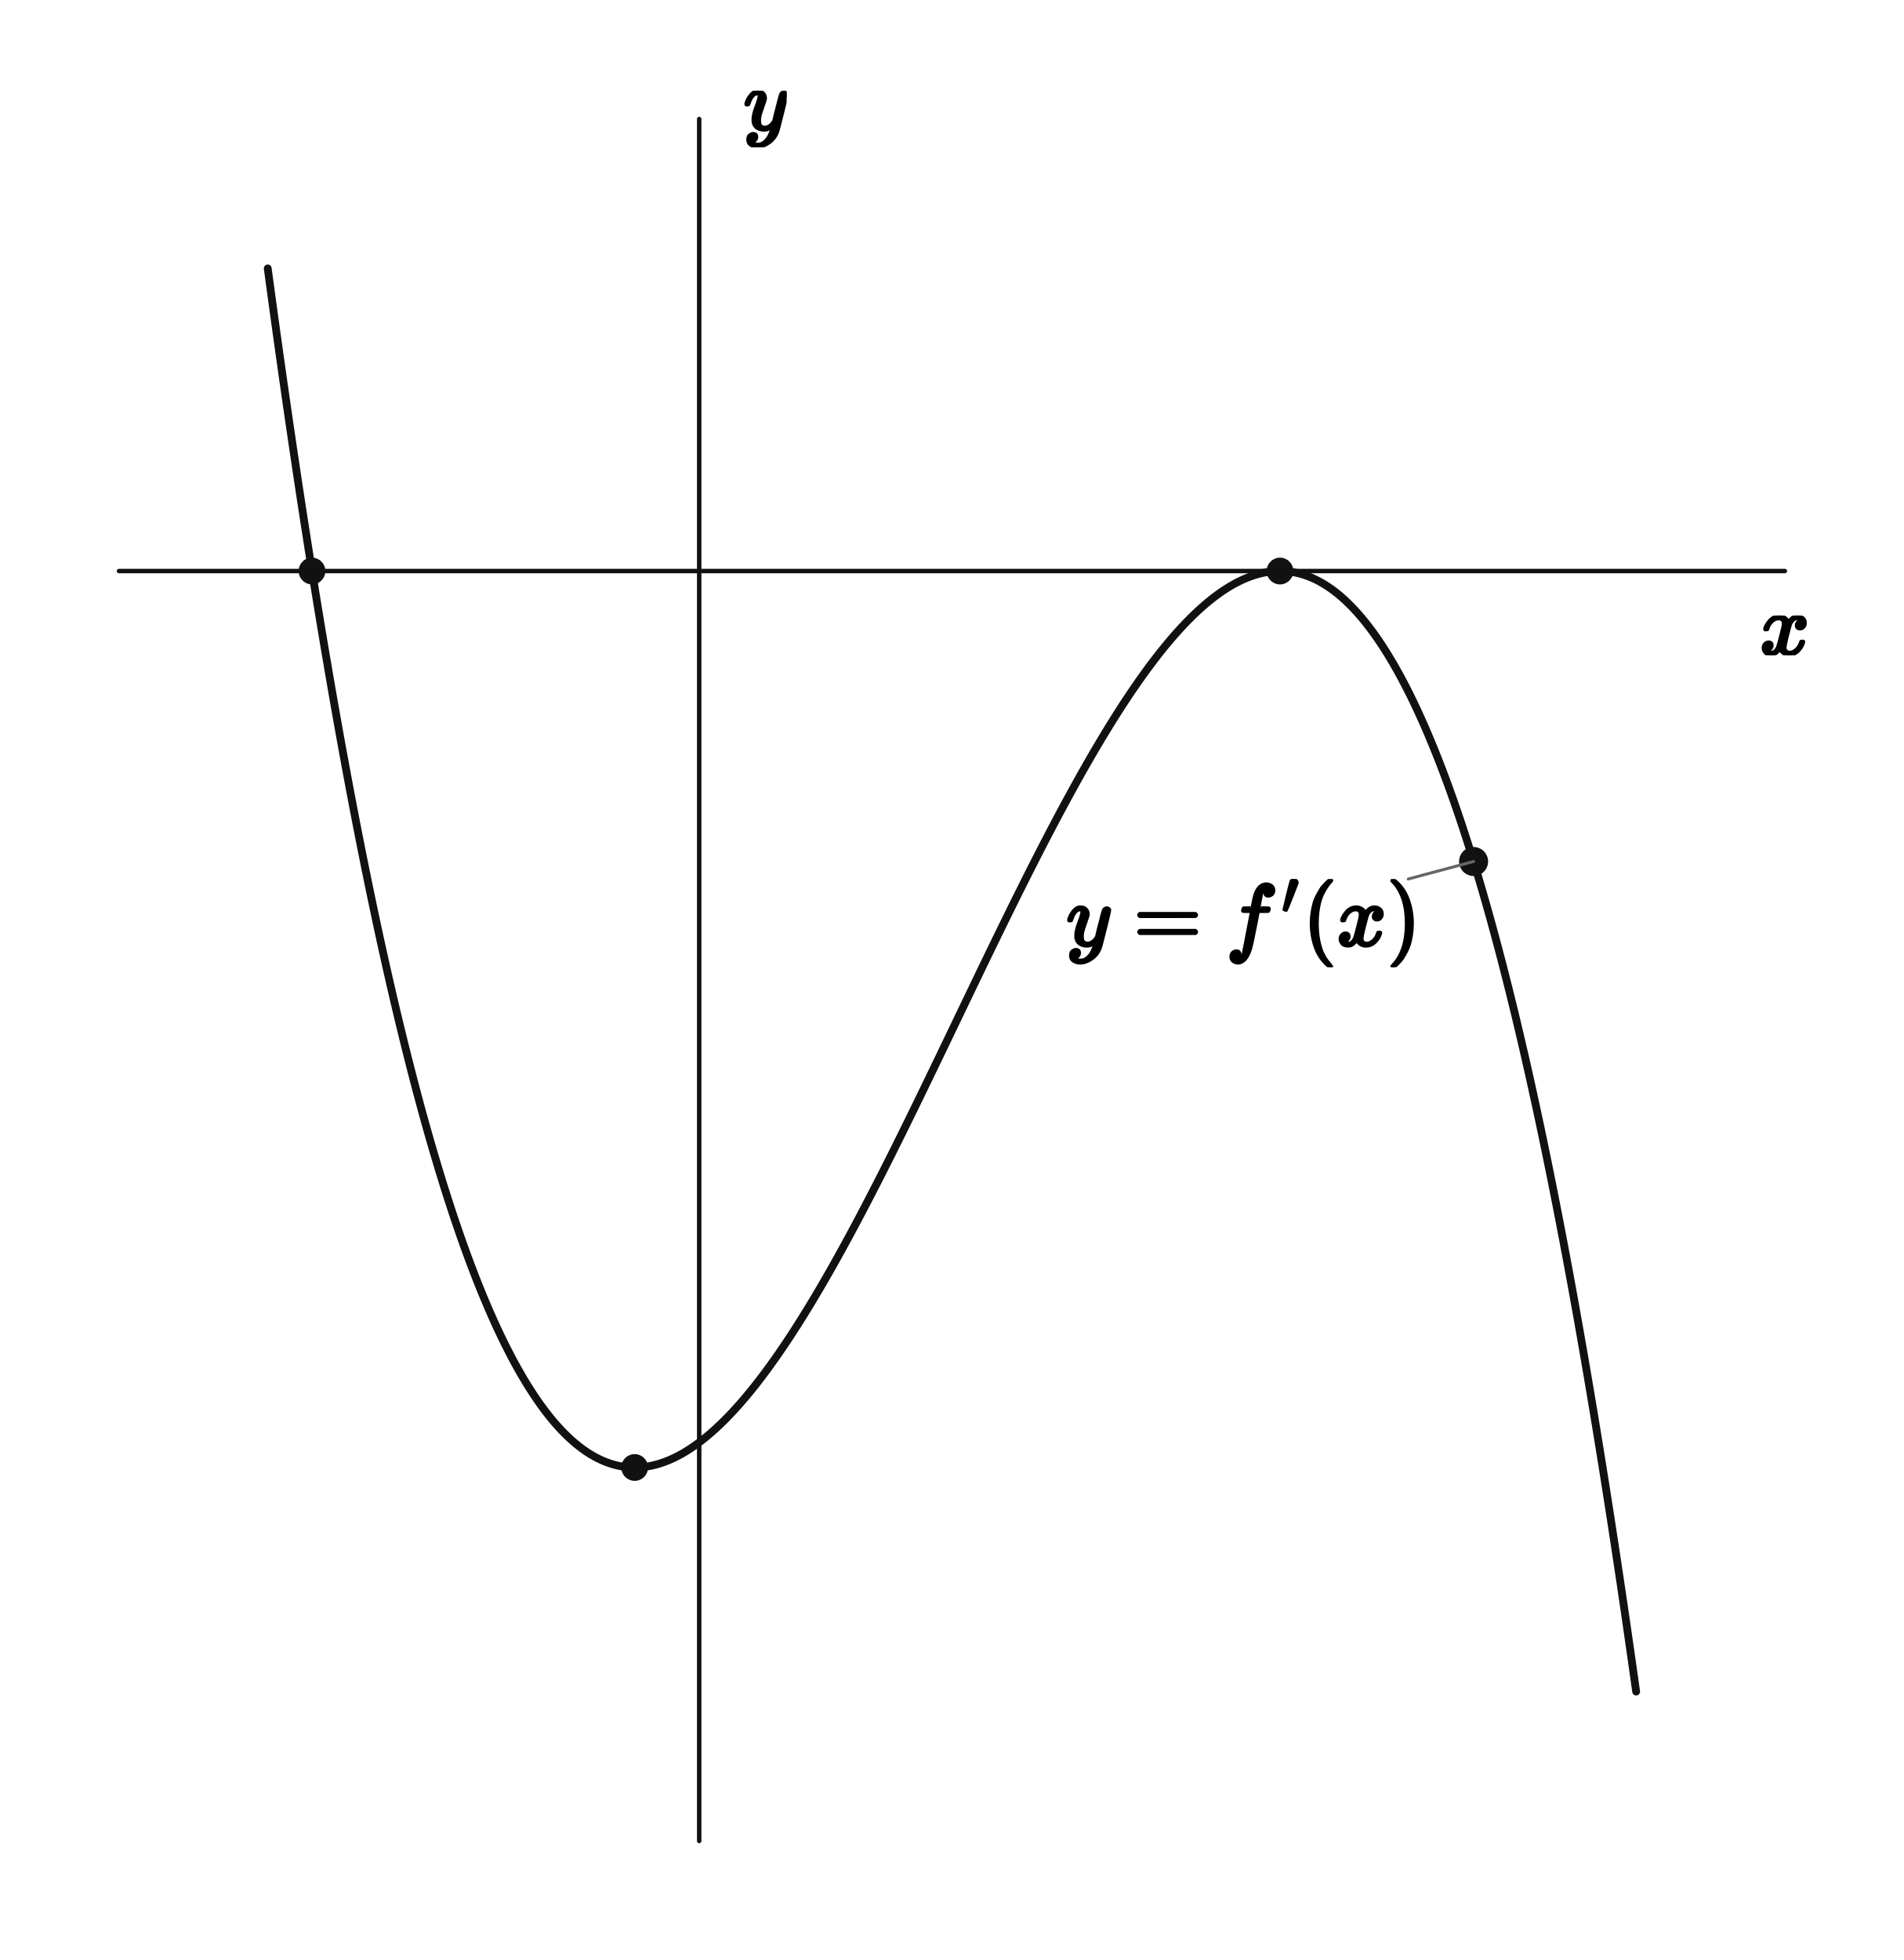
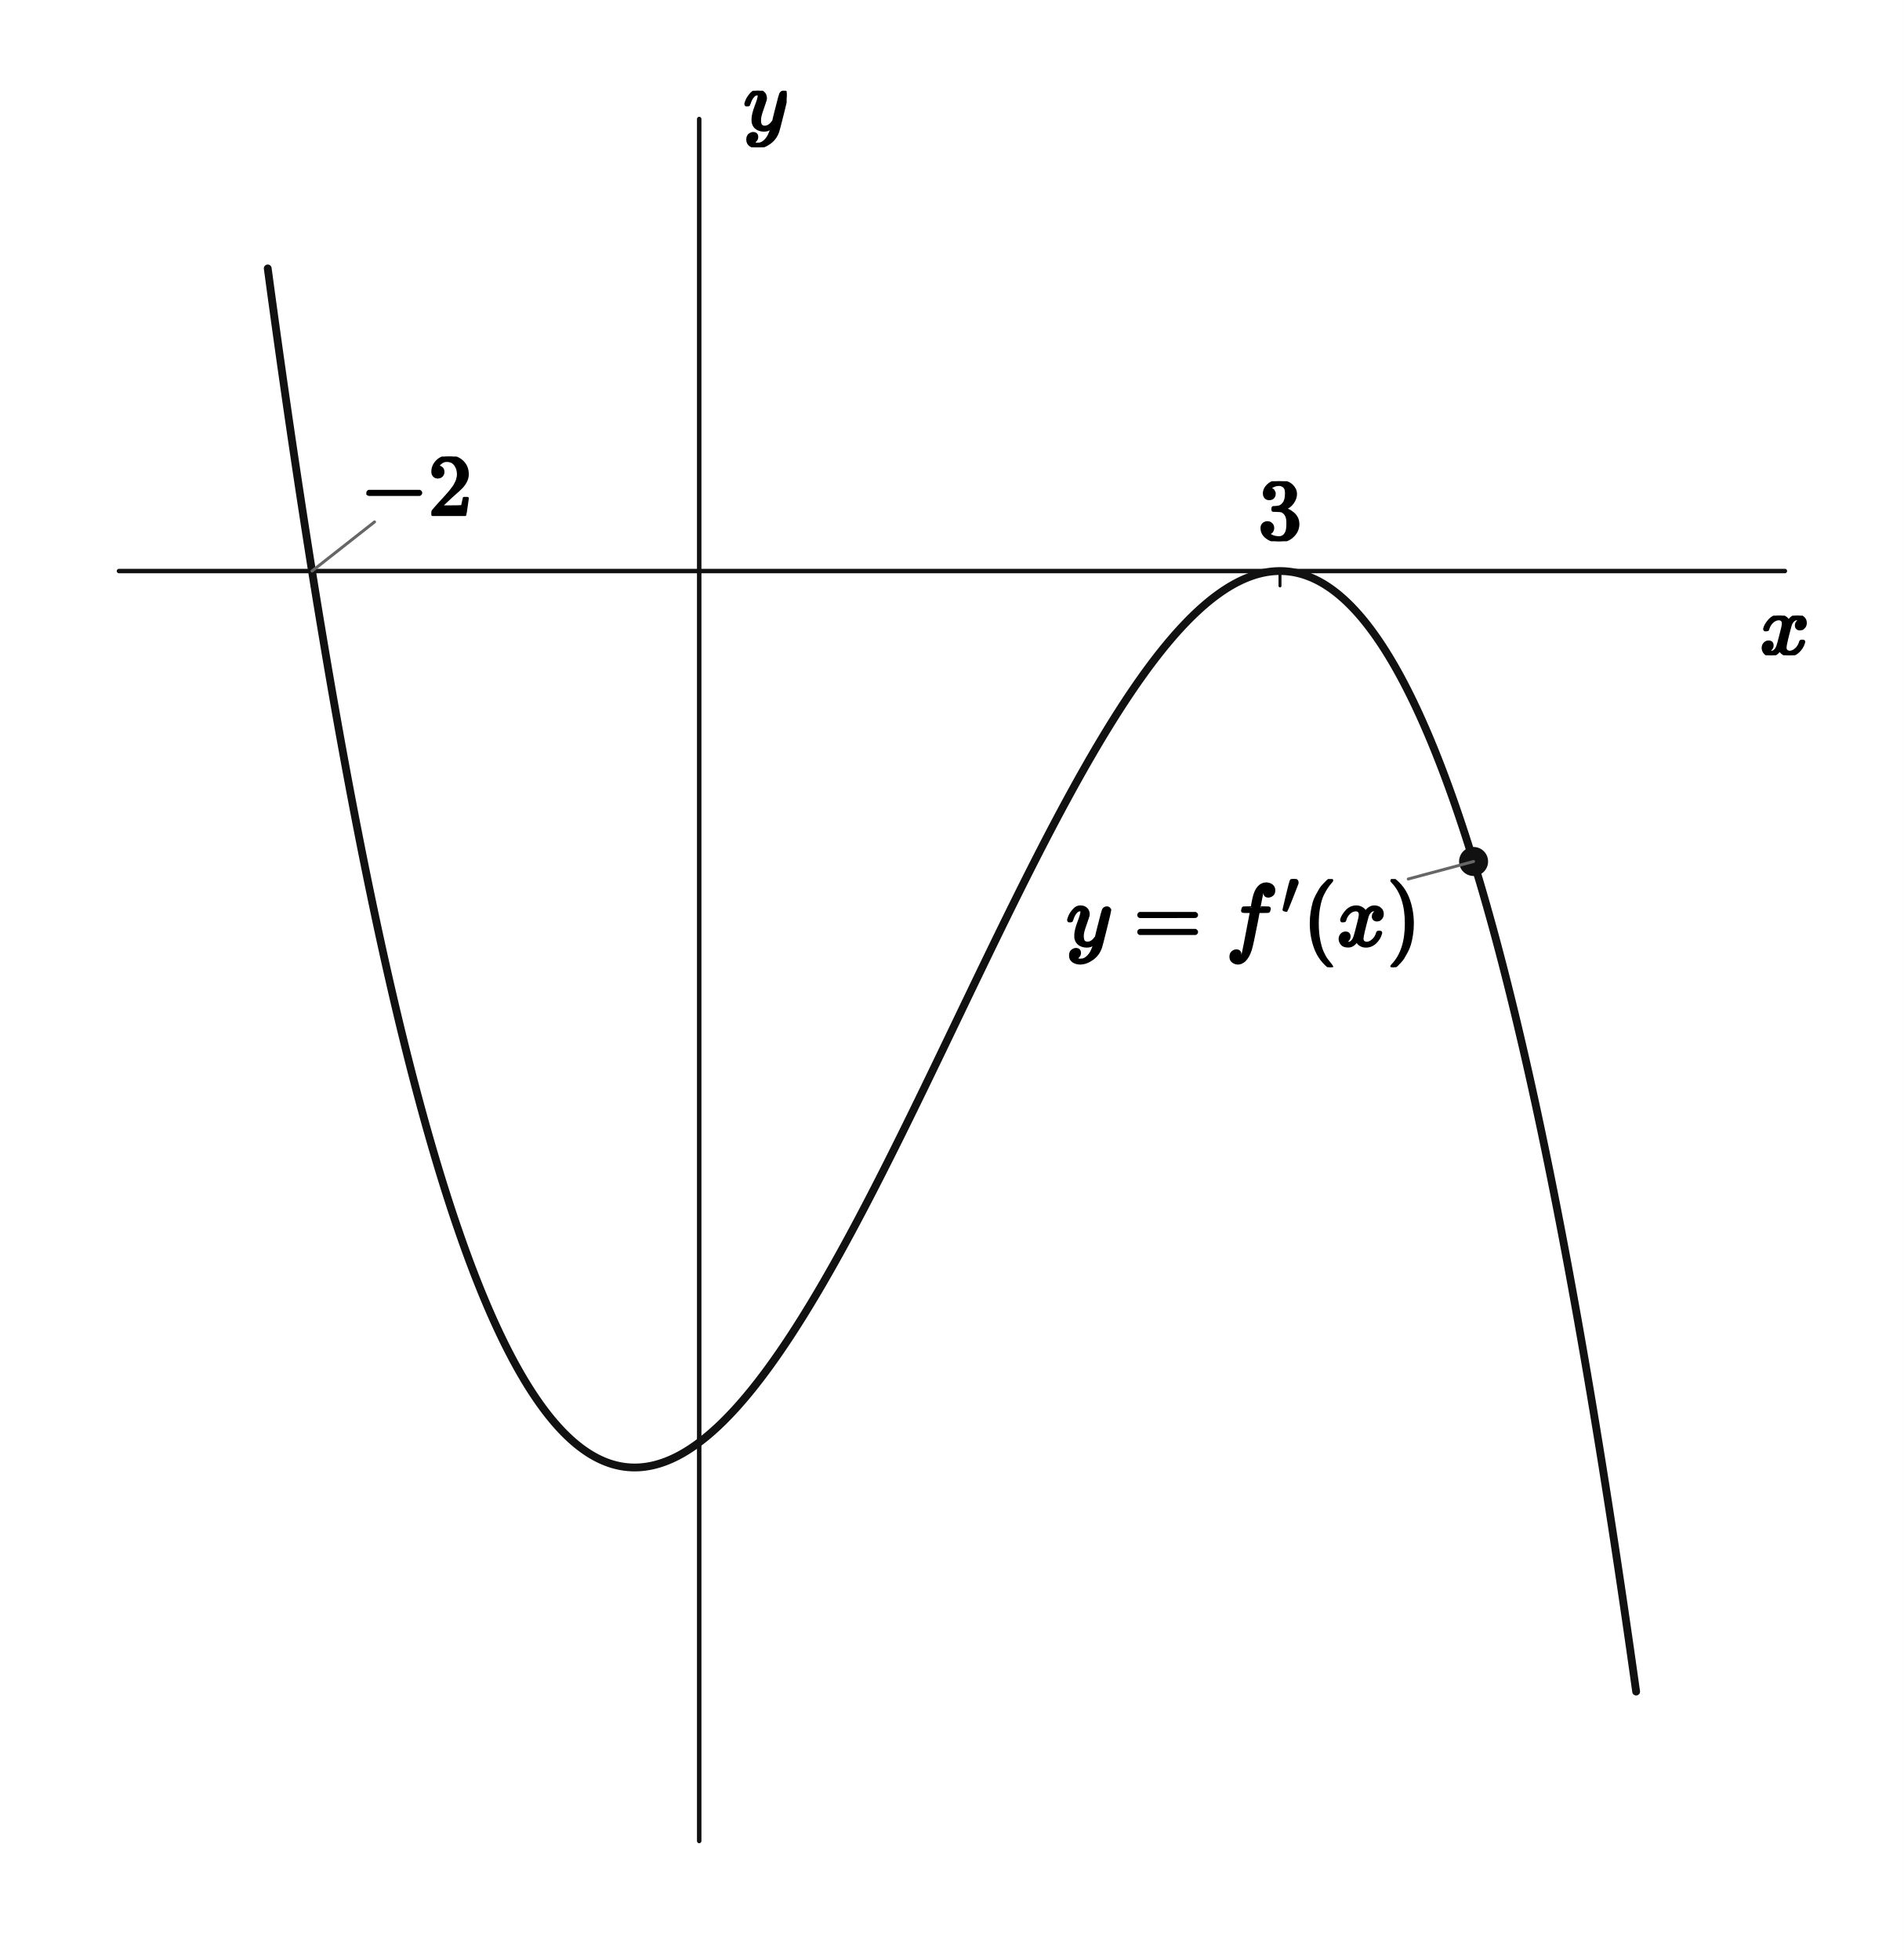
<svg xmlns="http://www.w3.org/2000/svg" viewBox="0 0 512 527" width="512" height="527" preserveAspectRatio="xMidYMid meet" role="img" aria-labelledby="visual-title visual-desc" data-engine-version="geometry-visual-v1" data-geometry-style-version="AP_GEOMETRY_PRINT_V1_0_DRAFT" data-geometry-preset="GEOMETRY_STANDARD" data-graph-style-version="AP_GRAPH_PRINT_V1_1_DRAFT" data-geometry-mode="COORDINATE_GEOMETRY_HYBRID" data-axis-scale-mode="EQUAL_UNIT" data-geometry-fact-hash="44136fa355b3678a1146ad16f7e8649e94fb4fc21fe77e8310c060f61caaff8a" data-visual-provenance="independent-facts-python" style="max-width:100%;height:auto;stroke-linejoin:round;stroke-linecap:round" data-publication-profile="fragment-publication-spike-v1" data-safe-margin="12">
  <rect width="512" height="527" fill="#fff" />
  <g data-layer="30">
    <line id="x-axis" data-role="axis" stroke="#111" stroke-width="1.2" fill="none" data-axis="x" x1="32" y1="153.54" x2="480" y2="153.54" />
  </g>
  <g data-layer="30">
    <line id="y-axis" data-role="axis" stroke="#111" stroke-width="1.2" fill="none" data-axis="y" x1="188.032" y1="495" x2="188.032" y2="32" />
  </g>
+   <g data-layer="30">
+     <line id="tick-x--2" data-role="tick" stroke="#111" stroke-width="0.8" fill="none" data-axis="x" data-value="-2.0" data-required-label-id="tick-x--2-label" x1="83.905" y1="153.54" x2="83.905" y2="157.54" />
+   </g>
+   <g data-layer="30">
+     <line id="tick-x-3" data-role="tick" stroke="#111" stroke-width="0.8" fill="none" data-axis="x" data-value="3.0" data-required-label-id="tick-x-3-label" x1="344.221" y1="153.54" x2="344.221" y2="157.54" />
+   </g>
  <g data-layer="40">
    <polyline id="f-piece-1-branch-0" data-role="curve" stroke="#111" stroke-width="2.1" fill="none" data-branch="PIECE_1" points="72,72.169 72.821,78.24 73.643,84.241 74.464,90.175 75.286,96.04 76.107,101.836 76.929,107.566 77.75,113.227 78.571,118.822 79.393,124.35 80.214,129.811 81.036,135.206 81.857,140.536 82.679,145.799 83.5,150.998 83.905,153.54 84.321,156.131 85.143,161.2 85.964,166.205 86.786,171.145 87.607,176.022 88.429,180.835 89.25,185.586 90.071,190.273 90.893,194.898 91.714,199.461 92.536,203.962 93.357,208.401 94.179,212.779 95,217.096 95.821,221.353 96.643,225.549 97.464,229.685 98.286,233.761 99.107,237.778 99.929,241.735 100.75,245.634 101.571,249.475 102.393,253.257 103.214,256.981 104.036,260.648 104.857,264.257 105.679,267.81 106.5,271.306 107.321,274.745 108.143,278.128 108.964,281.456 109.786,284.728 110.607,287.945 111.429,291.107 112.25,294.215 113.071,297.268 113.893,300.268 114.714,303.214 115.536,306.106 116.357,308.946 117.179,311.733 118,314.468 118.821,317.15 119.643,319.781 120.464,322.36 121.286,324.888 122.107,327.365 122.929,329.792 123.75,332.169 124.571,334.495 125.393,336.772 126.214,339 127.036,341.179 127.857,343.309 128.679,345.39 129.5,347.424 130.321,349.41 131.143,351.348 131.964,353.239 132.786,355.083 133.607,356.881 134.429,358.632 135.25,360.338 136.071,361.998 136.893,363.612 137.714,365.182 138.536,366.707 139.357,368.187 140.179,369.624 141,371.016 141.821,372.365 142.643,373.671 143.464,374.934 144.286,376.155 145.107,377.333 145.929,378.469 146.75,379.564 147.571,380.617 148.393,381.629 149.214,382.601 150.036,383.532 150.857,384.423 151.679,385.274 152.5,386.086 153.321,386.858 154.143,387.592 154.964,388.287 155.786,388.944 156.607,389.563 157.429,390.144 158.25,390.688 159.071,391.195 159.893,391.665 160.714,392.098 161.536,392.496 162.357,392.858 163.179,393.184 164,393.475 164.821,393.731 165.643,393.953 166.464,394.14 167.286,394.293 168.107,394.413 168.929,394.499 169.75,394.552 170.571,394.573 170.677,394.573 171.393,394.561 172.214,394.517 173.036,394.441 173.857,394.333 174.679,394.194 175.5,394.025 176.321,393.825 177.143,393.594 177.964,393.334 178.786,393.044 179.607,392.724 180.429,392.375 181.25,391.998 182.071,391.592 182.893,391.158 183.714,390.697 184.536,390.207 185.357,389.691 186.179,389.147 187,388.577 187.821,387.981 188.643,387.358 189.464,386.71 190.286,386.037 191.107,385.338 191.929,384.615 192.75,383.867 193.571,383.095 194.393,382.3 195.214,381.48 196.036,380.638 196.857,379.772 197.679,378.884 198.5,377.974 199.321,377.041 200.143,376.087 200.964,375.112 201.786,374.115 202.607,373.097 203.429,372.06 204.25,371.001 205.071,369.924 205.893,368.826 206.714,367.709 207.536,366.574 208.357,365.419 209.179,364.247 210,363.056 210.821,361.848 211.643,360.622 212.464,359.379 213.286,358.119 214.107,356.843 214.929,355.55 215.75,354.242 216.571,352.918 217.393,351.579 218.214,350.225 219.036,348.857 219.857,347.473 220.679,346.076 221.5,344.666 222.321,343.241 223.143,341.804 223.964,340.354 224.786,338.891 225.607,337.416 226.429,335.93 227.25,334.431 228.071,332.922 228.893,331.401 229.714,329.87 230.536,328.328 231.357,326.776 232.179,325.215 233,323.644 233.821,322.064 234.643,320.475 235.464,318.878 236.286,317.273 237.107,315.659 237.929,314.038 238.75,312.41 239.571,310.775 240.393,309.133 241.214,307.484 242.036,305.83 242.857,304.17 243.679,302.504 244.5,300.834 245.321,299.158 246.143,297.478 246.964,295.794 247.786,294.105 248.607,292.414 249.429,290.718 250.25,289.02 251.071,287.319 251.893,285.616 252.714,283.911 253.536,282.204 254.357,280.495 255.179,278.786 256,277.075 256.821,275.364 257.449,274.056 257.643,273.653 258.464,271.942 259.286,270.231 260.107,268.521 260.929,266.812 261.75,265.104 262.571,263.397 263.393,261.693 264.214,259.991 265.036,258.291 265.857,256.595 266.679,254.901 267.5,253.211 268.321,251.524 269.143,249.842 269.964,248.164 270.786,246.491 271.607,244.822 272.429,243.159 273.25,241.502 274.071,239.85 274.893,238.205 275.714,236.566 276.536,234.934 277.357,233.309 278.179,231.692 279,230.082 279.821,228.48 280.643,226.887 281.464,225.302 282.286,223.727 283.107,222.16 283.929,220.603 284.75,219.056 285.571,217.52 286.393,215.993 287.214,214.478 288.036,212.974 288.857,211.481 289.679,210 290.5,208.53 291.321,207.074 292.143,205.629 292.964,204.198 293.786,202.78 294.607,201.376 295.429,199.985 296.25,198.609 297.071,197.247 297.893,195.9 298.714,194.568 299.536,193.252 300.357,191.951 301.179,190.666 302,189.398 302.821,188.146 303.643,186.911 304.464,185.693 305.286,184.493 306.107,183.311 306.929,182.147 307.75,181.001 308.571,179.875 309.393,178.767 310.214,177.679 311.036,176.61 311.857,175.561 312.679,174.533 313.5,173.525 314.321,172.539 315.143,171.573 315.964,170.629 316.786,169.707 317.607,168.807 318.429,167.93 319.25,167.075 320.071,166.243 320.893,165.435 321.714,164.65 322.536,163.89 323.357,163.154 324.179,162.442 325,161.755 325.821,161.094 326.643,160.458 327.464,159.848 328.286,159.264 329.107,158.706 329.929,158.175 330.75,157.671 331.571,157.195 332.393,156.746 333.214,156.326 334.036,155.933 334.857,155.569 335.679,155.235 336.5,154.929 337.321,154.653 338.143,154.406 338.964,154.19 339.786,154.004 340.607,153.849 341.429,153.725 342.25,153.633 343.071,153.572 343.893,153.543 344.221,153.54 344.714,153.546 345.536,153.582 346.357,153.651 347.179,153.752 348,153.888 348.821,154.057 349.643,154.261 350.464,154.498 351.286,154.771 352.107,155.078 352.929,155.421 353.75,155.8 354.571,156.214 355.393,156.665 356.214,157.153 357.036,157.677 357.857,158.238 358.679,158.837 359.5,159.474 360.321,160.149 361.143,160.862 361.964,161.614 362.786,162.405 363.607,163.235 364.429,164.105 365.25,165.015 366.071,165.965 366.893,166.956 367.714,167.988 368.536,169.06 369.357,170.175 370.179,171.331 371,172.529 371.821,173.769 372.643,175.052 373.464,176.379 374.286,177.748 375.107,179.161 375.929,180.619 376.75,182.12 377.571,183.666 378.393,185.257 379.214,186.892 380.036,188.574 380.857,190.301 381.679,192.074 382.5,193.894 383.321,195.76 384.143,197.673 384.964,199.634 385.786,201.642 386.607,203.698 387.429,205.803 388.25,207.956 389.071,210.157 389.893,212.408 390.714,214.709 391.536,217.059 392.357,219.459 393.179,221.91 394,224.411 394.821,226.963 395.643,229.567 396.284,231.635 396.464,232.222 397.286,234.929 398.107,237.688 398.929,240.5 399.75,243.364 400.571,246.282 401.393,249.253 402.214,252.278 403.036,255.357 403.857,258.49 404.679,261.678 405.5,264.921 406.321,268.22 407.143,271.574 407.964,274.983 408.786,278.449 409.607,281.972 410.429,285.551 411.25,289.187 412.071,292.881 412.893,296.633 413.714,300.442 414.536,304.31 415.357,308.237 416.179,312.222 417,316.267 417.821,320.372 418.643,324.536 419.464,328.76 420.286,333.045 421.107,337.391 421.929,341.798 422.75,346.266 423.571,350.796 424.393,355.388 425.214,360.043 426.036,364.76 426.857,369.54 427.679,374.383 428.5,379.29 429.321,384.261 430.143,389.295 430.964,394.395 431.786,399.559 432.607,404.788 433.429,410.083 434.25,415.443 435.071,420.869 435.893,426.362 436.714,431.921 437.536,437.548 438.357,443.241 439.179,449.002 440,454.831" />
-   </g>
-   <g data-layer="70">
-     <circle id="required-point-1" data-role="point" stroke="#111" stroke-width="0.8" fill="#111" cx="83.905" cy="153.54" r="3.2" />
-   </g>
-   <g data-layer="70">
-     <circle id="required-point-2" data-role="point" stroke="#111" stroke-width="0.8" fill="#111" cx="344.221" cy="153.54" r="3.2" />
-   </g>
-   <g data-layer="70">
-     <circle id="required-point-3" data-role="point" stroke="#111" stroke-width="0.8" fill="#111" cx="170.677" cy="394.573" r="3.2" />
  </g>
  <g data-layer="70">
    <circle id="pf" data-role="point" stroke="#111" stroke-width="0.8" fill="#111" cx="396.284" cy="231.635" r="3.5" />
  </g>
  <g data-layer="85">
+     <line id="tick-x--2-label-owner-leader" data-role="leader" data-owner-label="tick-x--2-label" data-tick-owner="tick-x--2" data-tick-axis="x" data-tick-value="-2.0" x1="83.905" y1="153.54" x2="100.719" y2="140.329" stroke="#666" stroke-width="0.8" fill="none" />
+   </g>
+   <g data-layer="85">
    <line id="overlay-callout-cf-owner-leader" data-role="leader" data-owner-label="overlay-callout-cf" data-owner="pf" x1="396.284" y1="231.635" x2="378.711" y2="236.343" stroke="#666" stroke-width="0.8" fill="none" />
+   </g>
+   <g data-layer="90">
+     <g id="tick-x--2-label" data-label-kind="TICK_LABEL" data-visual-role="tick-label" data-priority="0" data-font-px="23.5" data-owner="tick-x--2" data-fragment-sha="sha256:da6e054466cda086792f795bc411053b48c1e1bbf550ee782ee7200813ca7b56" data-tick-owner="tick-x--2" data-tick-axis="x" data-tick-value="-2.0" data-tick-display-value="−2" data-tick-source-x="83.905490863" data-tick-source-y="153.540049708" data-tick-callout="TICK_LABEL_OWNER_LEADER_v1" transform="translate(96.88899 122.751)">
+       <svg width="30.033" height="17.578" viewBox="0 0 30.033 17.578" data-outline-width="30.033" data-outline-height="17.578" id="lb-a8166ff1bda9c80be8507040bf4983074e26e56d1afdba46ae0bde329837544a" data-owner="tick-x--2" data-fact-role="DERIVED_INTERMEDIATE">
+         <g data-outline-units-per-em="1000" transform="translate(0 15.651) scale(0.0235)">
+           <g stroke="currentColor" fill="currentColor" stroke-width="30" transform="scale(1,-1)">
+             <g data-mml-node="math">
+               <g data-mml-node="mo">
+                 <path data-c="2212" d="M84 237T84 250T98 270H679Q694 262 694 250T679 230H98Q84 237 84 250Z" />
+               </g>
+               <g data-mml-node="mn" transform="translate(778,0)">
+                 <path data-c="32" d="M109 429Q82 429 66 447T50 491Q50 562 103 614T235 666Q326 666 387 610T449 465Q449 422 429 383T381 315T301 241Q265 210 201 149L142 93L218 92Q375 92 385 97Q392 99 409 186V189H449V186Q448 183 436 95T421 3V0H50V19V31Q50 38 56 46T86 81Q115 113 136 137Q145 147 170 174T204 211T233 244T261 278T284 308T305 340T320 369T333 401T340 431T343 464Q343 527 309 573T212 619Q179 619 154 602T119 569T109 550Q109 549 114 549Q132 549 151 535T170 489Q170 464 154 447T109 429Z" />
+               </g>
+             </g>
+           </g>
+         </g>
+       </svg>
+     </g>
+   </g>
+   <g data-layer="90">
+     <g id="tick-x-3-label" data-label-kind="TICK_LABEL" data-visual-role="tick-label" data-priority="0" data-font-px="23.5" data-owner="tick-x-3" data-fragment-sha="sha256:5f7c0ac407d5681a456721ac8a85a3512e0ffbf92714bb5d243a25a436c79b88" data-tick-owner="tick-x-3" data-tick-axis="x" data-tick-value="3.0" data-tick-display-value="3" data-tick-source-x="344.220964723" data-tick-source-y="153.540049708" transform="translate(338.346 129.3955)">
+       <svg width="11.75" height="16.145" viewBox="0 0 11.75 16.145" data-outline-width="11.75" data-outline-height="16.1445" id="lb-f1d050783b1fc247cad2502589dc3958d499fcb6362dd38a0374352a764b1de0" data-owner="tick-x-3" data-fact-role="DERIVED_INTERMEDIATE">
+         <g data-outline-units-per-em="1000" transform="translate(0 15.6275) scale(0.0235)">
+           <g stroke="currentColor" fill="currentColor" stroke-width="30" transform="scale(1,-1)">
+             <g data-mml-node="math">
+               <g data-mml-node="mn">
+                 <path data-c="33" d="M127 463Q100 463 85 480T69 524Q69 579 117 622T233 665Q268 665 277 664Q351 652 390 611T430 522Q430 470 396 421T302 350L299 348Q299 347 308 345T337 336T375 315Q457 262 457 175Q457 96 395 37T238 -22Q158 -22 100 21T42 130Q42 158 60 175T105 193Q133 193 151 175T169 130Q169 119 166 110T159 94T148 82T136 74T126 70T118 67L114 66Q165 21 238 21Q293 21 321 74Q338 107 338 175V195Q338 290 274 322Q259 328 213 329L171 330L168 332Q166 335 166 348Q166 366 174 366Q202 366 232 371Q266 376 294 413T322 525V533Q322 590 287 612Q265 626 240 626Q208 626 181 615T143 592T132 580H135Q138 579 143 578T153 573T165 566T175 555T183 540T186 520Q186 498 172 481T127 463Z" />
+               </g>
+             </g>
+           </g>
+         </g>
+       </svg>
+     </g>
  </g>
  <g data-layer="90">
    <g id="overlay-callout-cf" data-label-kind="EQUATION_LABEL" data-priority="1" data-font-px="23.5" data-owner="pf" data-fragment-sha="sha256:77b890a99cb4f7e341d027353b4a050a7d26550b56bbba2a932805f03059e57a" transform="translate(286.8303 236.3434)">
      <svg width="95.269" height="23.712" viewBox="0 0 95.269 23.712" data-outline-width="95.269" data-outline-height="23.7115" id="lb-95709f42024c1f8619532066b5bb5a9fd09d2512b46f4488321426674d92a74c" data-owner="pf" data-fact-role="DERIVED_INTERMEDIATE">
        <g data-outline-units-per-em="1000" transform="translate(0 17.8365) scale(0.0235)">
          <g stroke="currentColor" fill="currentColor" stroke-width="30" transform="scale(1,-1)">
            <g data-mml-node="math">
              <g data-mml-node="mi">
                <path data-c="1D466" d="M21 287Q21 301 36 335T84 406T158 442Q199 442 224 419T250 355Q248 336 247 334Q247 331 231 288T198 191T182 105Q182 62 196 45T238 27Q261 27 281 38T312 61T339 94Q339 95 344 114T358 173T377 247Q415 397 419 404Q432 431 462 431Q475 431 483 424T494 412T496 403Q496 390 447 193T391 -23Q363 -106 294 -155T156 -205Q111 -205 77 -183T43 -117Q43 -95 50 -80T69 -58T89 -48T106 -45Q150 -45 150 -87Q150 -107 138 -122T115 -142T102 -147L99 -148Q101 -153 118 -160T152 -167H160Q177 -167 186 -165Q219 -156 247 -127T290 -65T313 -9T321 21L315 17Q309 13 296 6T270 -6Q250 -11 231 -11Q185 -11 150 11T104 82Q103 89 103 113Q103 170 138 262T173 379Q173 380 173 381Q173 390 173 393T169 400T158 404H154Q131 404 112 385T82 344T65 302T57 280Q55 278 41 278H27Q21 284 21 287Z" />
              </g>
              <g data-mml-node="mo" transform="translate(767.8,0)">
                <path data-c="3D" d="M56 347Q56 360 70 367H707Q722 359 722 347Q722 336 708 328L390 327H72Q56 332 56 347ZM56 153Q56 168 72 173H708Q722 163 722 153Q722 140 707 133H70Q56 140 56 153Z" />
              </g>
              <g data-mml-node="msup" transform="translate(1823.6,0)">
                <g data-mml-node="mi">
                  <path data-c="1D453" d="M118 -162Q120 -162 124 -164T135 -167T147 -168Q160 -168 171 -155T187 -126Q197 -99 221 27T267 267T289 382V385H242Q195 385 192 387Q188 390 188 397L195 425Q197 430 203 430T250 431Q298 431 298 432Q298 434 307 482T319 540Q356 705 465 705Q502 703 526 683T550 630Q550 594 529 578T487 561Q443 561 443 603Q443 622 454 636T478 657L487 662Q471 668 457 668Q445 668 434 658T419 630Q412 601 403 552T387 469T380 433Q380 431 435 431Q480 431 487 430T498 424Q499 420 496 407T491 391Q489 386 482 386T428 385H372L349 263Q301 15 282 -47Q255 -132 212 -173Q175 -205 139 -205Q107 -205 81 -186T55 -132Q55 -95 76 -78T118 -61Q162 -61 162 -103Q162 -122 151 -136T127 -157L118 -162Z" />
                </g>
                <g data-mml-node="TeXAtom" transform="translate(636,363) scale(0.707)" data-mjx-texclass="ORD">
                  <g data-mml-node="mi">
                    <path data-c="2032" d="M79 43Q73 43 52 49T30 61Q30 68 85 293T146 528Q161 560 198 560Q218 560 240 545T262 501Q262 496 260 486Q259 479 173 263T84 45T79 43Z" />
                  </g>
                </g>
              </g>
              <g data-mml-node="mo" transform="translate(2704,0)">
                <path data-c="28" d="M94 250Q94 319 104 381T127 488T164 576T202 643T244 695T277 729T302 750H315H319Q333 750 333 741Q333 738 316 720T275 667T226 581T184 443T167 250T184 58T225 -81T274 -167T316 -220T333 -241Q333 -250 318 -250H315H302L274 -226Q180 -141 137 -14T94 250Z" />
              </g>
              <g data-mml-node="mi" transform="translate(3093,0)">
                <path data-c="1D465" d="M52 289Q59 331 106 386T222 442Q257 442 286 424T329 379Q371 442 430 442Q467 442 494 420T522 361Q522 332 508 314T481 292T458 288Q439 288 427 299T415 328Q415 374 465 391Q454 404 425 404Q412 404 406 402Q368 386 350 336Q290 115 290 78Q290 50 306 38T341 26Q378 26 414 59T463 140Q466 150 469 151T485 153H489Q504 153 504 145Q504 144 502 134Q486 77 440 33T333 -11Q263 -11 227 52Q186 -10 133 -10H127Q78 -10 57 16T35 71Q35 103 54 123T99 143Q142 143 142 101Q142 81 130 66T107 46T94 41L91 40Q91 39 97 36T113 29T132 26Q168 26 194 71Q203 87 217 139T245 247T261 313Q266 340 266 352Q266 380 251 392T217 404Q177 404 142 372T93 290Q91 281 88 280T72 278H58Q52 284 52 289Z" />
              </g>
              <g data-mml-node="mo" transform="translate(3665,0)">
                <path data-c="29" d="M60 749L64 750Q69 750 74 750H86L114 726Q208 641 251 514T294 250Q294 182 284 119T261 12T224 -76T186 -143T145 -194T113 -227T90 -246Q87 -249 86 -250H74Q66 -250 63 -250T58 -247T55 -238Q56 -237 66 -225Q221 -64 221 250T66 725Q56 737 55 738Q55 746 60 749Z" />
              </g>
            </g>
          </g>
        </g>
      </svg>
    </g>
  </g>
  <g data-layer="90">
    <g id="axis-x" data-label-kind="GRAPH_ANNOTATION" data-priority="4" data-font-px="23.5" data-owner="axis-x" data-fragment-sha="sha256:8e8a1ea824ca398a2ef20db81b2f54f222ec060b4153eb6111c5963594db9e27" data-tex="x" transform="translate(473.279 165.54)">
      <svg width="13.442" height="10.646" viewBox="0 0 13.442 10.646" data-outline-width="13.442" data-outline-height="10.6455" id="lb-b2cdb65584594288c997c5761b29748a6290870ef0cdfd44e779fcf2877d5dd5" data-owner="axis-x" data-fact-role="DERIVED_INTERMEDIATE">
        <g data-outline-units-per-em="1000" transform="translate(0 10.387) scale(0.0235)">
          <g stroke="currentColor" fill="currentColor" stroke-width="30" transform="scale(1,-1)">
            <g data-mml-node="math">
              <g data-mml-node="mi">
                <path data-c="1D465" d="M52 289Q59 331 106 386T222 442Q257 442 286 424T329 379Q371 442 430 442Q467 442 494 420T522 361Q522 332 508 314T481 292T458 288Q439 288 427 299T415 328Q415 374 465 391Q454 404 425 404Q412 404 406 402Q368 386 350 336Q290 115 290 78Q290 50 306 38T341 26Q378 26 414 59T463 140Q466 150 469 151T485 153H489Q504 153 504 145Q504 144 502 134Q486 77 440 33T333 -11Q263 -11 227 52Q186 -10 133 -10H127Q78 -10 57 16T35 71Q35 103 54 123T99 143Q142 143 142 101Q142 81 130 66T107 46T94 41L91 40Q91 39 97 36T113 29T132 26Q168 26 194 71Q203 87 217 139T245 247T261 313Q266 340 266 352Q266 380 251 392T217 404Q177 404 142 372T93 290Q91 281 88 280T72 278H58Q52 284 52 289Z" />
              </g>
            </g>
          </g>
        </g>
      </svg>
    </g>
  </g>
  <g data-layer="90">
    <g id="axis-y" data-label-kind="GRAPH_ANNOTATION" data-priority="4" data-font-px="23.5" data-owner="axis-y" data-fragment-sha="sha256:1670034174316c7d7dd27845d38e3c71ac39ede641db345dc35af5c3f9ca37a0" data-tex="y" transform="translate(200.0317 24.39775)">
      <svg width="11.515" height="15.204" viewBox="0 0 11.515 15.204" data-outline-width="11.515" data-outline-height="15.2045" id="lb-a3d2ebbb6d075bbe31a0a7ca8934be58322d387c52a76d902ec8dfe0350b7b42" data-owner="axis-y" data-fact-role="DERIVED_INTERMEDIATE">
        <g data-outline-units-per-em="1000" transform="translate(0 10.387) scale(0.0235)">
          <g stroke="currentColor" fill="currentColor" stroke-width="30" transform="scale(1,-1)">
            <g data-mml-node="math">
              <g data-mml-node="mi">
                <path data-c="1D466" d="M21 287Q21 301 36 335T84 406T158 442Q199 442 224 419T250 355Q248 336 247 334Q247 331 231 288T198 191T182 105Q182 62 196 45T238 27Q261 27 281 38T312 61T339 94Q339 95 344 114T358 173T377 247Q415 397 419 404Q432 431 462 431Q475 431 483 424T494 412T496 403Q496 390 447 193T391 -23Q363 -106 294 -155T156 -205Q111 -205 77 -183T43 -117Q43 -95 50 -80T69 -58T89 -48T106 -45Q150 -45 150 -87Q150 -107 138 -122T115 -142T102 -147L99 -148Q101 -153 118 -160T152 -167H160Q177 -167 186 -165Q219 -156 247 -127T290 -65T313 -9T321 21L315 17Q309 13 296 6T270 -6Q250 -11 231 -11Q185 -11 150 11T104 82Q103 89 103 113Q103 170 138 262T173 379Q173 380 173 381Q173 390 173 393T169 400T158 404H154Q131 404 112 385T82 344T65 302T57 280Q55 278 41 278H27Q21 284 21 287Z" />
              </g>
            </g>
          </g>
        </g>
      </svg>
    </g>
  </g>
</svg>
